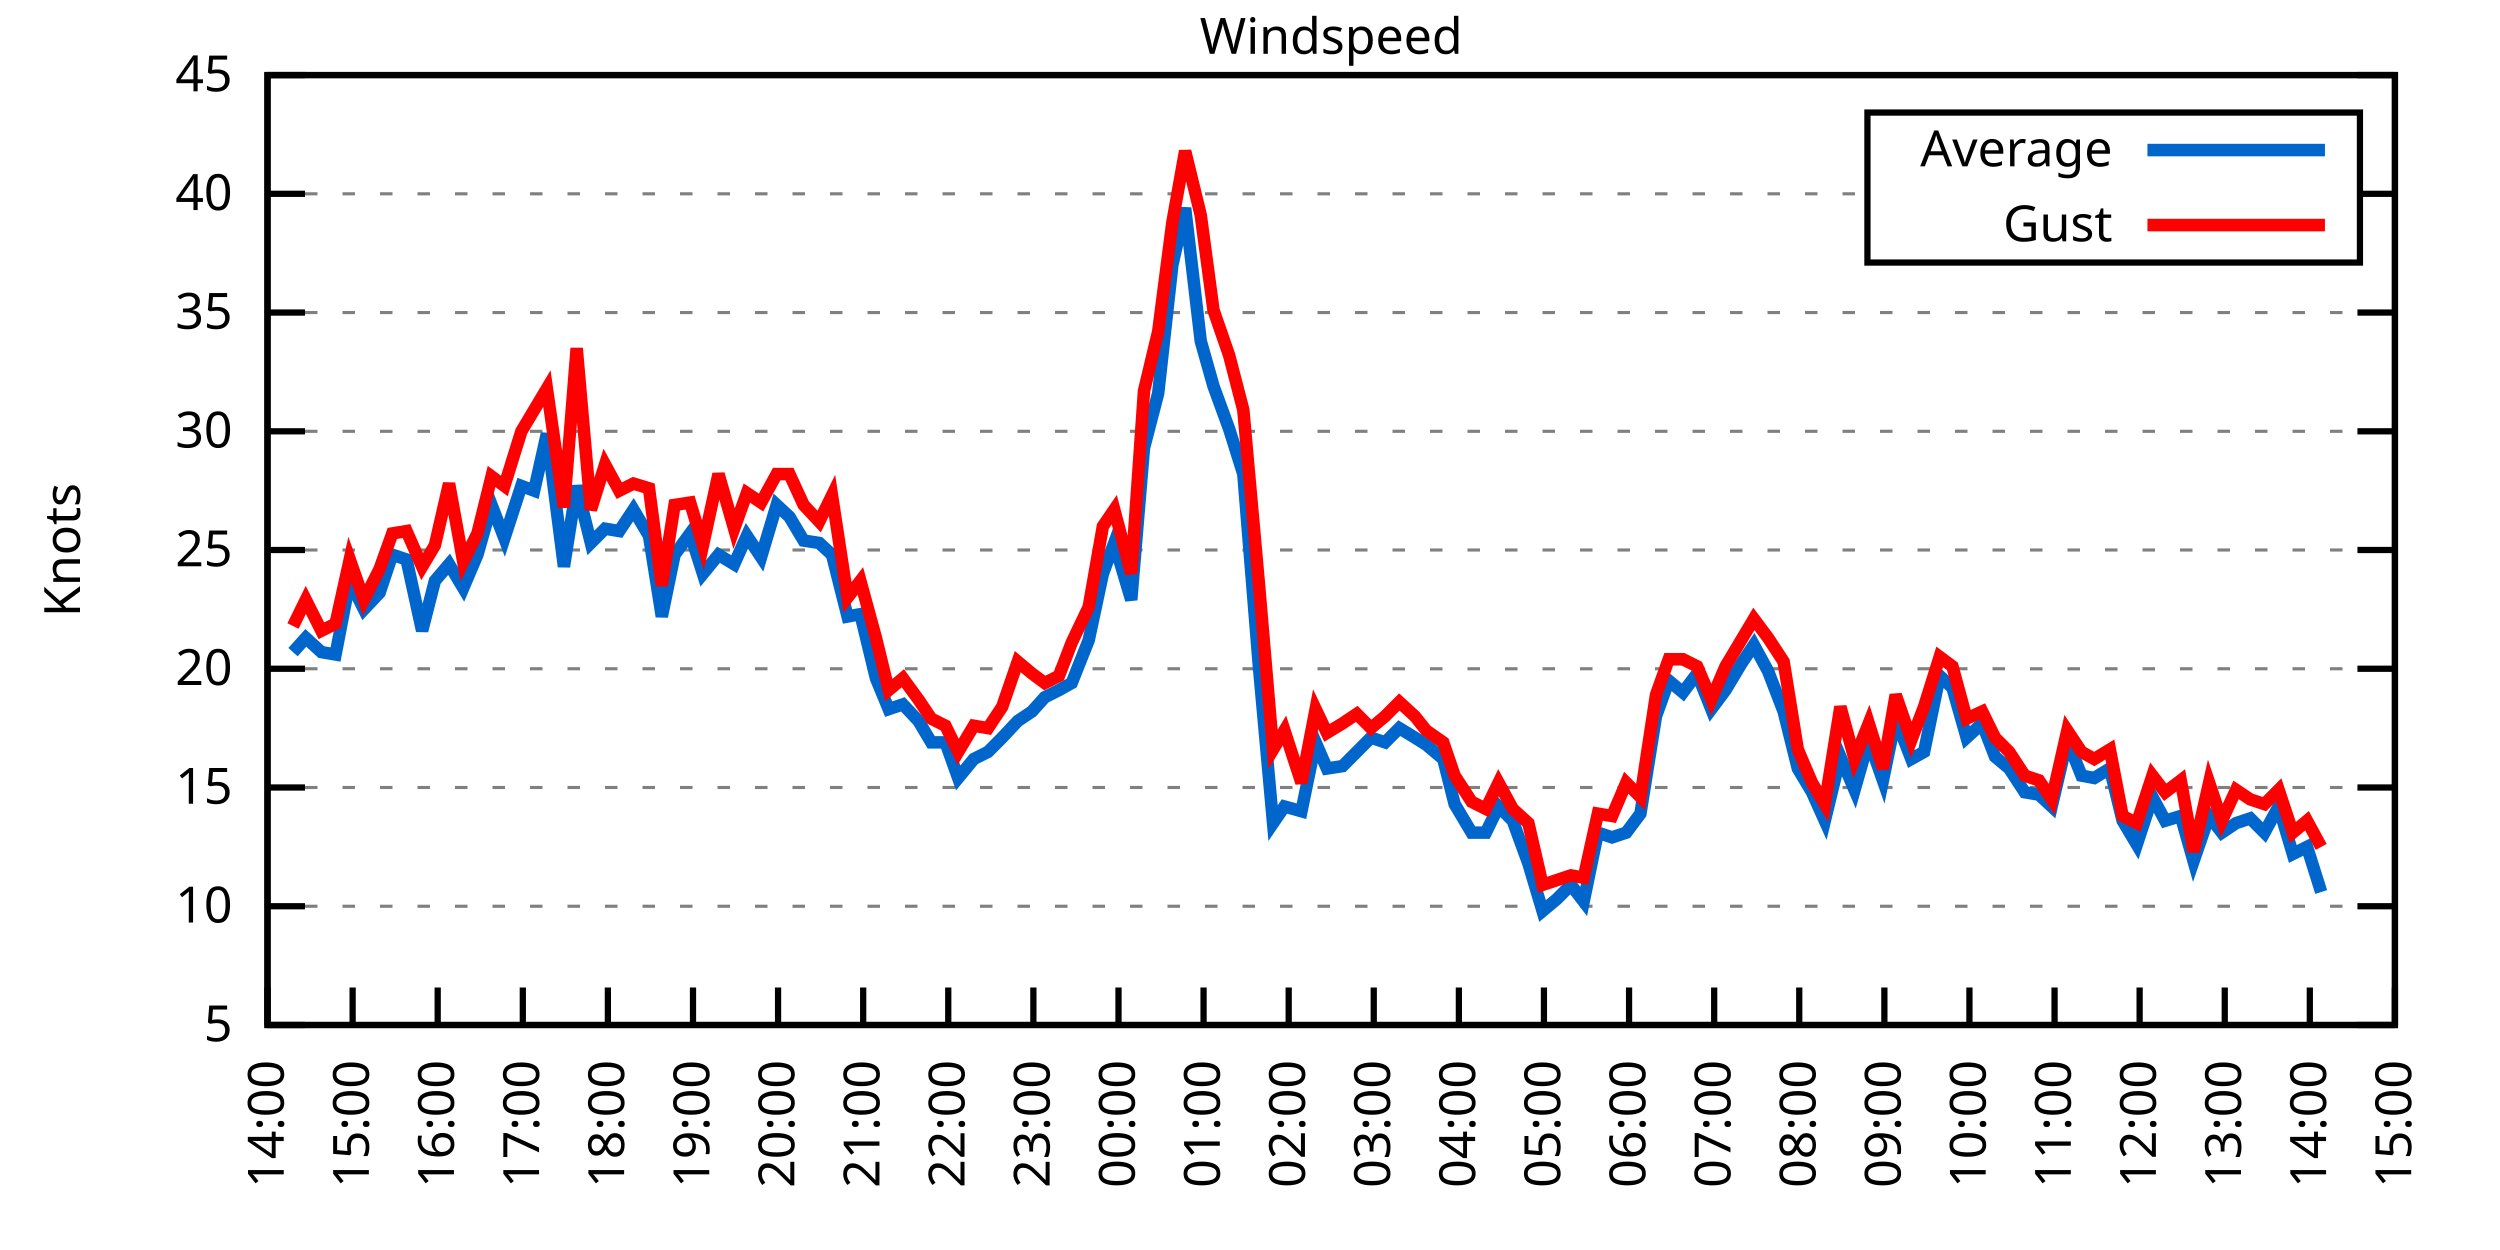
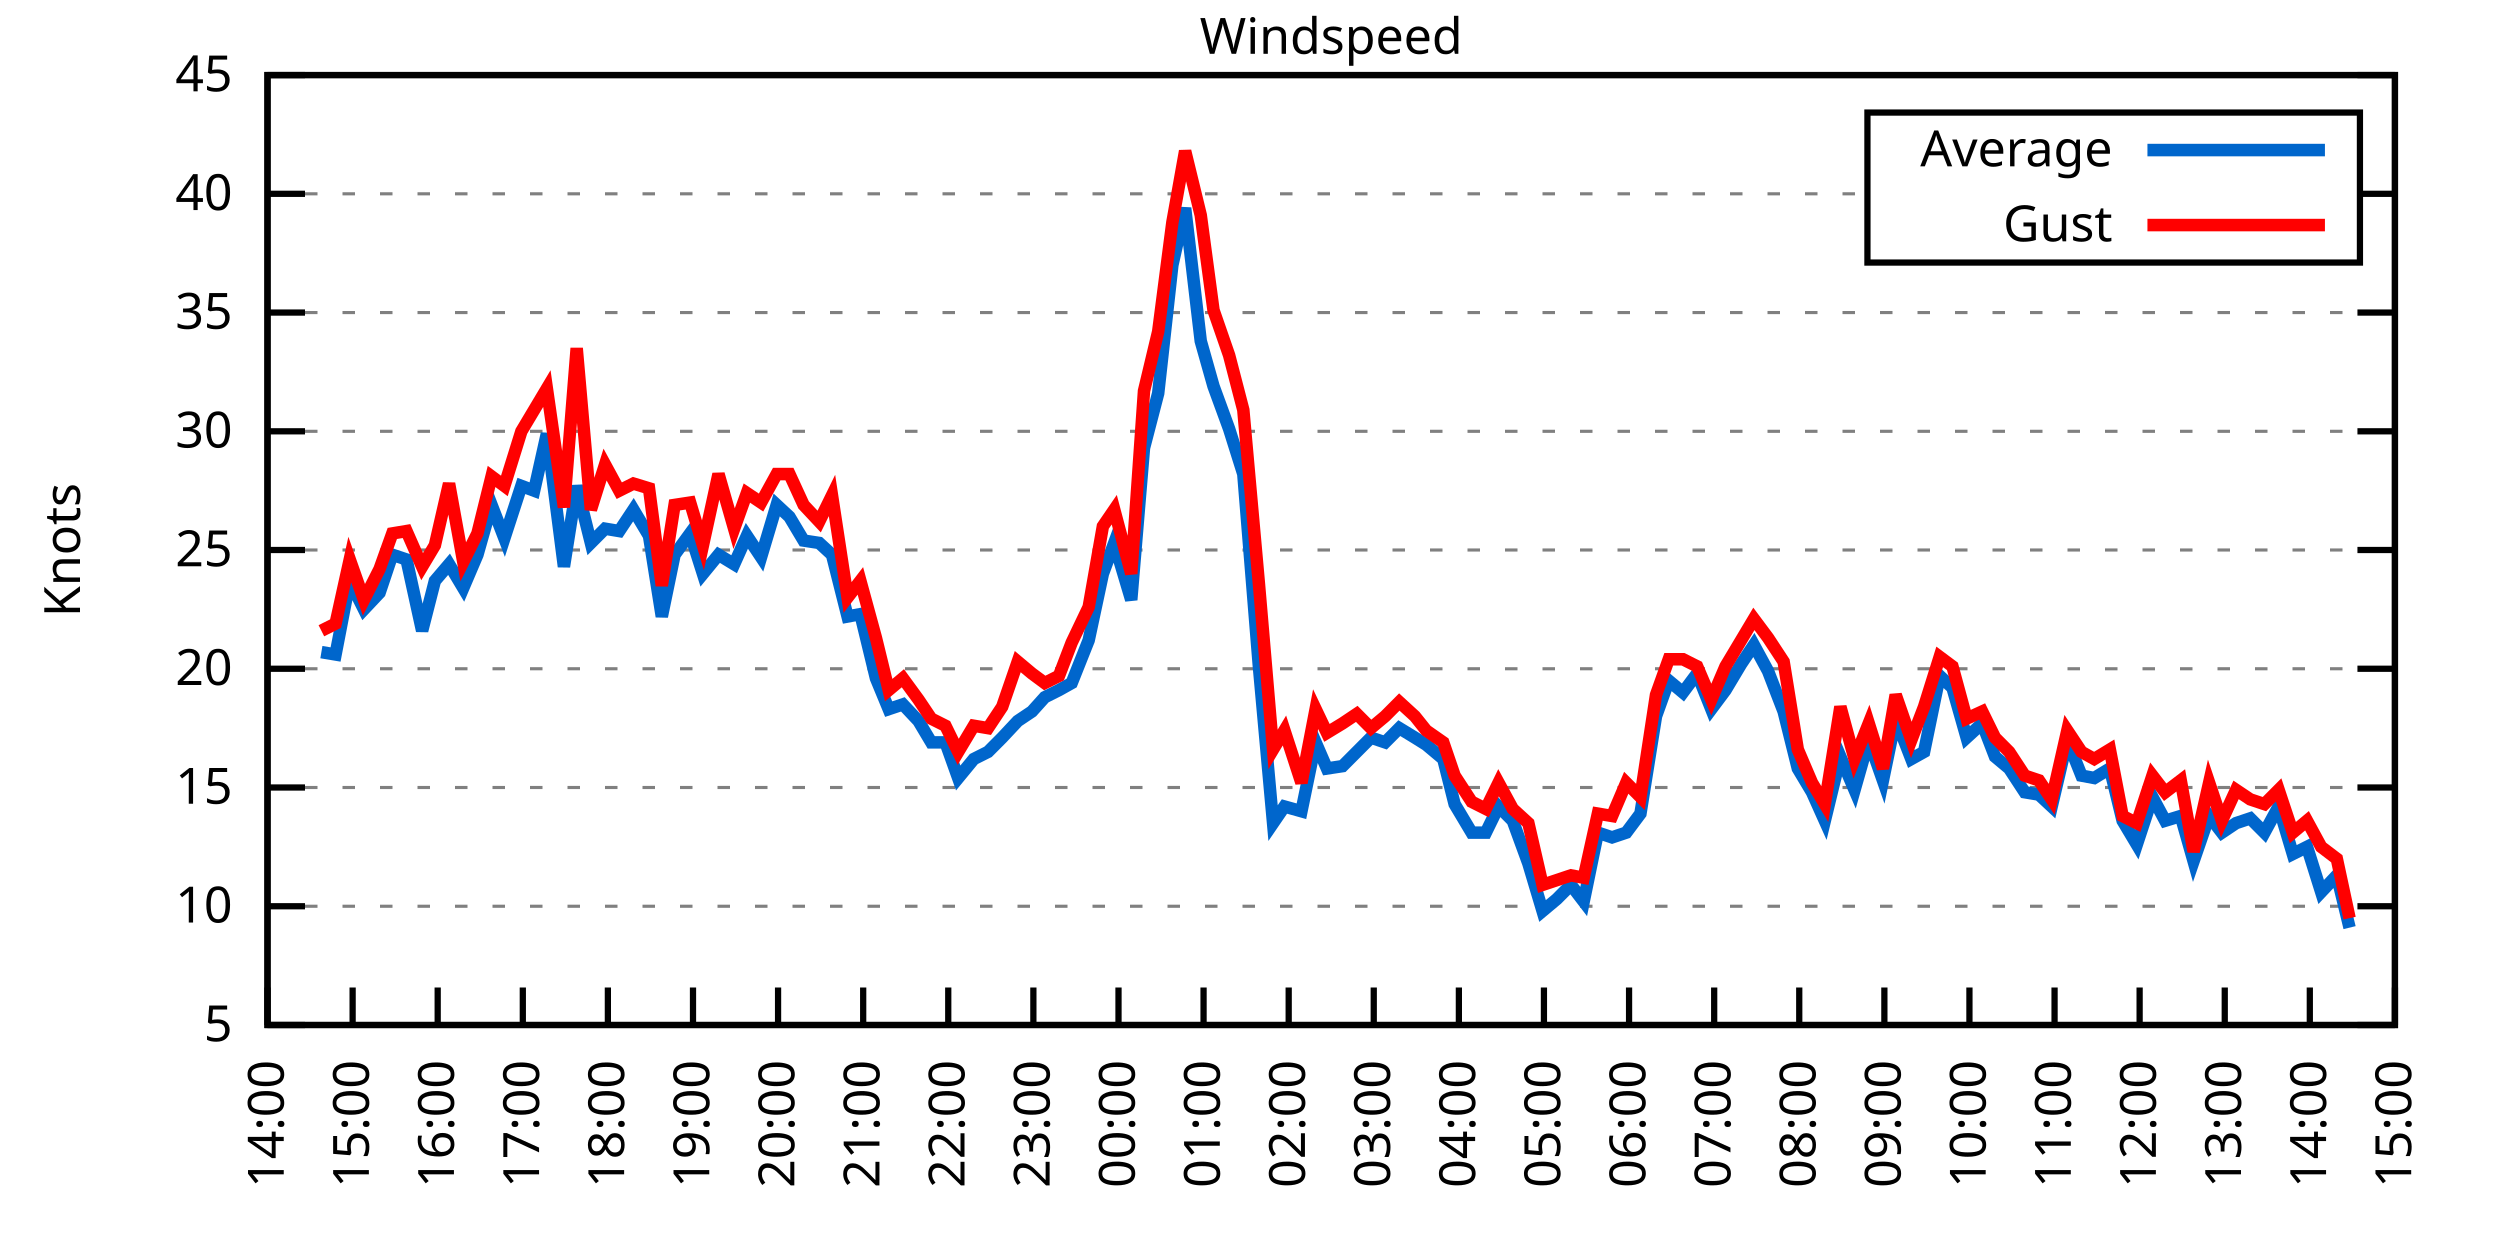
<svg xmlns="http://www.w3.org/2000/svg" xmlns:xlink="http://www.w3.org/1999/xlink" width="400" height="200" viewBox="0 0 400 200">
  <g id="gnuplot_canvas">
    <rect x="0" y="0" width="400" height="200" fill="none" />
    <defs>
      <circle id="gpDot" r="0.5" stroke-width="0.5" stroke="currentColor" />
      <path id="gpPt0" stroke-width="0.333" stroke="currentColor" d="M-1,0 h2 M0,-1 v2" />
      <path id="gpPt1" stroke-width="0.333" stroke="currentColor" d="M-1,-1 L1,1 M1,-1 L-1,1" />
      <path id="gpPt2" stroke-width="0.333" stroke="currentColor" d="M-1,0 L1,0 M0,-1 L0,1 M-1,-1 L1,1 M-1,1 L1,-1" />
      <rect id="gpPt3" stroke-width="0.333" stroke="currentColor" x="-1" y="-1" width="2" height="2" />
      <rect id="gpPt4" stroke-width="0.333" stroke="currentColor" fill="currentColor" x="-1" y="-1" width="2" height="2" />
      <circle id="gpPt5" stroke-width="0.333" stroke="currentColor" cx="0" cy="0" r="1" />
      <use xlink:href="#gpPt5" id="gpPt6" fill="currentColor" stroke="none" />
      <path id="gpPt7" stroke-width="0.333" stroke="currentColor" d="M0,-1.33 L-1.33,0.67 L1.33,0.67 z" />
      <use xlink:href="#gpPt7" id="gpPt8" fill="currentColor" stroke="none" />
      <use xlink:href="#gpPt7" id="gpPt9" stroke="currentColor" transform="rotate(180)" />
      <use xlink:href="#gpPt9" id="gpPt10" fill="currentColor" stroke="none" />
      <use xlink:href="#gpPt3" id="gpPt11" stroke="currentColor" transform="rotate(45)" />
      <use xlink:href="#gpPt11" id="gpPt12" fill="currentColor" stroke="none" />
      <path id="gpPt13" stroke-width="0.333" stroke="currentColor" d="M0,1.330 L1.265,0.411 L0.782,-1.067 L-0.782,-1.076 L-1.265,0.411 z" />
      <use xlink:href="#gpPt13" id="gpPt14" fill="currentColor" stroke="none" />
      <filter id="textbox" filterUnits="objectBoundingBox" x="0" y="0" height="1" width="1">
        <feFlood flood-color="white" flood-opacity="1" result="bgnd" />
        <feComposite in="SourceGraphic" in2="bgnd" operator="atop" />
      </filter>
      <filter id="greybox" filterUnits="objectBoundingBox" x="0" y="0" height="1" width="1">
        <feFlood flood-color="lightgrey" flood-opacity="1" result="grey" />
        <feComposite in="SourceGraphic" in2="grey" operator="atop" />
      </filter>
    </defs>
    <g fill="none" color="white" stroke="currentColor" stroke-width="1.00" stroke-linecap="butt" stroke-linejoin="miter">
</g>
    <g fill="none" color="black" stroke="currentColor" stroke-width="1.00" stroke-linecap="butt" stroke-linejoin="miter">
      <g stroke="none" shape-rendering="crispEdges">
        <polygon fill="rgb(255, 255, 255)" points="42.80,164.00 383.18,164.00 383.18,12.02 42.80,12.02 " />
      </g>
    </g>
    <g fill="none" color="black" stroke="currentColor" stroke-width="1.00" stroke-linecap="butt" stroke-linejoin="miter">
</g>
    <g fill="none" color="black" stroke="black" stroke-width="0.50" stroke-linecap="butt" stroke-linejoin="miter">
</g>
    <g fill="none" color="gray" stroke="currentColor" stroke-width="0.50" stroke-linecap="butt" stroke-linejoin="miter">
      <path stroke="gray" stroke-dasharray="2,4" class="gridline" d="M42.80,164.00 L383.19,164.00  " />
    </g>
    <g fill="none" color="gray" stroke="gray" stroke-width="1.00" stroke-linecap="butt" stroke-linejoin="miter">
</g>
    <g fill="none" color="black" stroke="currentColor" stroke-width="1.00" stroke-linecap="butt" stroke-linejoin="miter">
      <path stroke="black" d="M42.80,164.00 L48.80,164.00 M383.19,164.00 L377.19,164.00  " />
      <g transform="translate(37.20,166.60)" stroke="none" fill="black" font-family="Sans" font-size="8.00" text-anchor="end">
        <text>
          <tspan font-family="Sans"> 5</tspan>
        </text>
      </g>
    </g>
    <g fill="none" color="black" stroke="currentColor" stroke-width="1.00" stroke-linecap="butt" stroke-linejoin="miter">
</g>
    <g fill="none" color="black" stroke="black" stroke-width="0.50" stroke-linecap="butt" stroke-linejoin="miter">
</g>
    <g fill="none" color="gray" stroke="currentColor" stroke-width="0.50" stroke-linecap="butt" stroke-linejoin="miter">
      <path stroke="gray" stroke-dasharray="2,4" class="gridline" d="M42.80,145.00 L383.19,145.00  " />
    </g>
    <g fill="none" color="gray" stroke="gray" stroke-width="1.00" stroke-linecap="butt" stroke-linejoin="miter">
</g>
    <g fill="none" color="black" stroke="currentColor" stroke-width="1.00" stroke-linecap="butt" stroke-linejoin="miter">
      <path stroke="black" d="M42.80,145.00 L48.80,145.00 M383.19,145.00 L377.19,145.00  " />
      <g transform="translate(37.20,147.60)" stroke="none" fill="black" font-family="Sans" font-size="8.00" text-anchor="end">
        <text>
          <tspan font-family="Sans"> 10</tspan>
        </text>
      </g>
    </g>
    <g fill="none" color="black" stroke="currentColor" stroke-width="1.00" stroke-linecap="butt" stroke-linejoin="miter">
</g>
    <g fill="none" color="black" stroke="black" stroke-width="0.50" stroke-linecap="butt" stroke-linejoin="miter">
</g>
    <g fill="none" color="gray" stroke="currentColor" stroke-width="0.50" stroke-linecap="butt" stroke-linejoin="miter">
      <path stroke="gray" stroke-dasharray="2,4" class="gridline" d="M42.80,126.00 L383.19,126.00  " />
    </g>
    <g fill="none" color="gray" stroke="gray" stroke-width="1.00" stroke-linecap="butt" stroke-linejoin="miter">
</g>
    <g fill="none" color="black" stroke="currentColor" stroke-width="1.00" stroke-linecap="butt" stroke-linejoin="miter">
      <path stroke="black" d="M42.80,126.00 L48.80,126.00 M383.19,126.00 L377.19,126.00  " />
      <g transform="translate(37.20,128.60)" stroke="none" fill="black" font-family="Sans" font-size="8.00" text-anchor="end">
        <text>
          <tspan font-family="Sans"> 15</tspan>
        </text>
      </g>
    </g>
    <g fill="none" color="black" stroke="currentColor" stroke-width="1.00" stroke-linecap="butt" stroke-linejoin="miter">
</g>
    <g fill="none" color="black" stroke="black" stroke-width="0.50" stroke-linecap="butt" stroke-linejoin="miter">
</g>
    <g fill="none" color="gray" stroke="currentColor" stroke-width="0.50" stroke-linecap="butt" stroke-linejoin="miter">
      <path stroke="gray" stroke-dasharray="2,4" class="gridline" d="M42.80,107.00 L383.19,107.00  " />
    </g>
    <g fill="none" color="gray" stroke="gray" stroke-width="1.00" stroke-linecap="butt" stroke-linejoin="miter">
</g>
    <g fill="none" color="black" stroke="currentColor" stroke-width="1.00" stroke-linecap="butt" stroke-linejoin="miter">
      <path stroke="black" d="M42.80,107.00 L48.80,107.00 M383.19,107.00 L377.19,107.00  " />
      <g transform="translate(37.20,109.60)" stroke="none" fill="black" font-family="Sans" font-size="8.00" text-anchor="end">
        <text>
          <tspan font-family="Sans"> 20</tspan>
        </text>
      </g>
    </g>
    <g fill="none" color="black" stroke="currentColor" stroke-width="1.00" stroke-linecap="butt" stroke-linejoin="miter">
</g>
    <g fill="none" color="black" stroke="black" stroke-width="0.50" stroke-linecap="butt" stroke-linejoin="miter">
</g>
    <g fill="none" color="gray" stroke="currentColor" stroke-width="0.50" stroke-linecap="butt" stroke-linejoin="miter">
      <path stroke="gray" stroke-dasharray="2,4" class="gridline" d="M42.80,88.00 L383.19,88.00  " />
    </g>
    <g fill="none" color="gray" stroke="gray" stroke-width="1.00" stroke-linecap="butt" stroke-linejoin="miter">
</g>
    <g fill="none" color="black" stroke="currentColor" stroke-width="1.00" stroke-linecap="butt" stroke-linejoin="miter">
      <path stroke="black" d="M42.80,88.00 L48.80,88.00 M383.19,88.00 L377.19,88.00  " />
      <g transform="translate(37.20,90.60)" stroke="none" fill="black" font-family="Sans" font-size="8.00" text-anchor="end">
        <text>
          <tspan font-family="Sans"> 25</tspan>
        </text>
      </g>
    </g>
    <g fill="none" color="black" stroke="currentColor" stroke-width="1.00" stroke-linecap="butt" stroke-linejoin="miter">
</g>
    <g fill="none" color="black" stroke="black" stroke-width="0.50" stroke-linecap="butt" stroke-linejoin="miter">
</g>
    <g fill="none" color="gray" stroke="currentColor" stroke-width="0.50" stroke-linecap="butt" stroke-linejoin="miter">
      <path stroke="gray" stroke-dasharray="2,4" class="gridline" d="M42.80,69.01 L383.19,69.01  " />
    </g>
    <g fill="none" color="gray" stroke="gray" stroke-width="1.00" stroke-linecap="butt" stroke-linejoin="miter">
</g>
    <g fill="none" color="black" stroke="currentColor" stroke-width="1.00" stroke-linecap="butt" stroke-linejoin="miter">
      <path stroke="black" d="M42.80,69.01 L48.80,69.01 M383.19,69.01 L377.19,69.01  " />
      <g transform="translate(37.20,71.61)" stroke="none" fill="black" font-family="Sans" font-size="8.00" text-anchor="end">
        <text>
          <tspan font-family="Sans"> 30</tspan>
        </text>
      </g>
    </g>
    <g fill="none" color="black" stroke="currentColor" stroke-width="1.00" stroke-linecap="butt" stroke-linejoin="miter">
</g>
    <g fill="none" color="black" stroke="black" stroke-width="0.50" stroke-linecap="butt" stroke-linejoin="miter">
</g>
    <g fill="none" color="gray" stroke="currentColor" stroke-width="0.50" stroke-linecap="butt" stroke-linejoin="miter">
      <path stroke="gray" stroke-dasharray="2,4" class="gridline" d="M42.80,50.01 L383.19,50.01  " />
    </g>
    <g fill="none" color="gray" stroke="gray" stroke-width="1.00" stroke-linecap="butt" stroke-linejoin="miter">
</g>
    <g fill="none" color="black" stroke="currentColor" stroke-width="1.00" stroke-linecap="butt" stroke-linejoin="miter">
      <path stroke="black" d="M42.80,50.01 L48.80,50.01 M383.19,50.01 L377.19,50.01  " />
      <g transform="translate(37.20,52.61)" stroke="none" fill="black" font-family="Sans" font-size="8.00" text-anchor="end">
        <text>
          <tspan font-family="Sans"> 35</tspan>
        </text>
      </g>
    </g>
    <g fill="none" color="black" stroke="currentColor" stroke-width="1.00" stroke-linecap="butt" stroke-linejoin="miter">
</g>
    <g fill="none" color="black" stroke="black" stroke-width="0.50" stroke-linecap="butt" stroke-linejoin="miter">
</g>
    <g fill="none" color="gray" stroke="currentColor" stroke-width="0.50" stroke-linecap="butt" stroke-linejoin="miter">
      <path stroke="gray" stroke-dasharray="2,4" class="gridline" d="M42.80,31.01 L298.79,31.01 M377.59,31.01 L383.19,31.01  " />
    </g>
    <g fill="none" color="gray" stroke="gray" stroke-width="1.00" stroke-linecap="butt" stroke-linejoin="miter">
</g>
    <g fill="none" color="black" stroke="currentColor" stroke-width="1.00" stroke-linecap="butt" stroke-linejoin="miter">
      <path stroke="black" d="M42.80,31.01 L48.80,31.01 M383.19,31.01 L377.19,31.01  " />
      <g transform="translate(37.20,33.61)" stroke="none" fill="black" font-family="Sans" font-size="8.00" text-anchor="end">
        <text>
          <tspan font-family="Sans"> 40</tspan>
        </text>
      </g>
    </g>
    <g fill="none" color="black" stroke="currentColor" stroke-width="1.00" stroke-linecap="butt" stroke-linejoin="miter">
</g>
    <g fill="none" color="black" stroke="black" stroke-width="0.50" stroke-linecap="butt" stroke-linejoin="miter">
</g>
    <g fill="none" color="gray" stroke="currentColor" stroke-width="0.50" stroke-linecap="butt" stroke-linejoin="miter">
      <path stroke="gray" stroke-dasharray="2,4" class="gridline" d="M42.80,12.01 L383.19,12.01  " />
    </g>
    <g fill="none" color="gray" stroke="gray" stroke-width="1.00" stroke-linecap="butt" stroke-linejoin="miter">
</g>
    <g fill="none" color="black" stroke="currentColor" stroke-width="1.00" stroke-linecap="butt" stroke-linejoin="miter">
      <path stroke="black" d="M42.80,12.01 L48.80,12.01 M383.19,12.01 L377.19,12.01  " />
      <g transform="translate(37.20,14.61)" stroke="none" fill="black" font-family="Sans" font-size="8.00" text-anchor="end">
        <text>
          <tspan font-family="Sans"> 45</tspan>
        </text>
      </g>
    </g>
    <g fill="none" color="black" stroke="currentColor" stroke-width="1.00" stroke-linecap="butt" stroke-linejoin="miter">
      <path stroke="black" d="M42.80,164.00 L42.80,158.00  " />
      <g transform="translate(45.40,169.60) rotate(270.00)" stroke="none" fill="black" font-family="Sans" font-size="8.00" text-anchor="end">
        <text>
          <tspan font-family="Sans">14:00</tspan>
        </text>
      </g>
    </g>
    <g fill="none" color="black" stroke="currentColor" stroke-width="1.00" stroke-linecap="butt" stroke-linejoin="miter">
      <path stroke="black" d="M56.42,164.00 L56.42,158.00  " />
      <g transform="translate(59.02,169.60) rotate(270.00)" stroke="none" fill="black" font-family="Sans" font-size="8.00" text-anchor="end">
        <text>
          <tspan font-family="Sans">15:00</tspan>
        </text>
      </g>
    </g>
    <g fill="none" color="black" stroke="currentColor" stroke-width="1.00" stroke-linecap="butt" stroke-linejoin="miter">
      <path stroke="black" d="M70.03,164.00 L70.03,158.00  " />
      <g transform="translate(72.63,169.60) rotate(270.00)" stroke="none" fill="black" font-family="Sans" font-size="8.00" text-anchor="end">
        <text>
          <tspan font-family="Sans">16:00</tspan>
        </text>
      </g>
    </g>
    <g fill="none" color="black" stroke="currentColor" stroke-width="1.00" stroke-linecap="butt" stroke-linejoin="miter">
      <path stroke="black" d="M83.65,164.00 L83.65,158.00  " />
      <g transform="translate(86.25,169.60) rotate(270.00)" stroke="none" fill="black" font-family="Sans" font-size="8.00" text-anchor="end">
        <text>
          <tspan font-family="Sans">17:00</tspan>
        </text>
      </g>
    </g>
    <g fill="none" color="black" stroke="currentColor" stroke-width="1.00" stroke-linecap="butt" stroke-linejoin="miter">
      <path stroke="black" d="M97.26,164.00 L97.26,158.00  " />
      <g transform="translate(99.86,169.60) rotate(270.00)" stroke="none" fill="black" font-family="Sans" font-size="8.00" text-anchor="end">
        <text>
          <tspan font-family="Sans">18:00</tspan>
        </text>
      </g>
    </g>
    <g fill="none" color="black" stroke="currentColor" stroke-width="1.00" stroke-linecap="butt" stroke-linejoin="miter">
      <path stroke="black" d="M110.88,164.00 L110.88,158.00  " />
      <g transform="translate(113.48,169.60) rotate(270.00)" stroke="none" fill="black" font-family="Sans" font-size="8.00" text-anchor="end">
        <text>
          <tspan font-family="Sans">19:00</tspan>
        </text>
      </g>
    </g>
    <g fill="none" color="black" stroke="currentColor" stroke-width="1.00" stroke-linecap="butt" stroke-linejoin="miter">
      <path stroke="black" d="M124.49,164.00 L124.49,158.00  " />
      <g transform="translate(127.09,169.60) rotate(270.00)" stroke="none" fill="black" font-family="Sans" font-size="8.00" text-anchor="end">
        <text>
          <tspan font-family="Sans">20:00</tspan>
        </text>
      </g>
    </g>
    <g fill="none" color="black" stroke="currentColor" stroke-width="1.00" stroke-linecap="butt" stroke-linejoin="miter">
      <path stroke="black" d="M138.11,164.00 L138.11,158.00  " />
      <g transform="translate(140.71,169.60) rotate(270.00)" stroke="none" fill="black" font-family="Sans" font-size="8.00" text-anchor="end">
        <text>
          <tspan font-family="Sans">21:00</tspan>
        </text>
      </g>
    </g>
    <g fill="none" color="black" stroke="currentColor" stroke-width="1.00" stroke-linecap="butt" stroke-linejoin="miter">
      <path stroke="black" d="M151.72,164.00 L151.72,158.00  " />
      <g transform="translate(154.32,169.60) rotate(270.00)" stroke="none" fill="black" font-family="Sans" font-size="8.00" text-anchor="end">
        <text>
          <tspan font-family="Sans">22:00</tspan>
        </text>
      </g>
    </g>
    <g fill="none" color="black" stroke="currentColor" stroke-width="1.00" stroke-linecap="butt" stroke-linejoin="miter">
      <path stroke="black" d="M165.34,164.00 L165.34,158.00  " />
      <g transform="translate(167.94,169.60) rotate(270.00)" stroke="none" fill="black" font-family="Sans" font-size="8.00" text-anchor="end">
        <text>
          <tspan font-family="Sans">23:00</tspan>
        </text>
      </g>
    </g>
    <g fill="none" color="black" stroke="currentColor" stroke-width="1.00" stroke-linecap="butt" stroke-linejoin="miter">
      <path stroke="black" d="M178.96,164.00 L178.96,158.00  " />
      <g transform="translate(181.56,169.60) rotate(270.00)" stroke="none" fill="black" font-family="Sans" font-size="8.00" text-anchor="end">
        <text>
          <tspan font-family="Sans">00:00</tspan>
        </text>
      </g>
    </g>
    <g fill="none" color="black" stroke="currentColor" stroke-width="1.00" stroke-linecap="butt" stroke-linejoin="miter">
      <path stroke="black" d="M192.57,164.00 L192.57,158.00  " />
      <g transform="translate(195.17,169.60) rotate(270.00)" stroke="none" fill="black" font-family="Sans" font-size="8.00" text-anchor="end">
        <text>
          <tspan font-family="Sans">01:00</tspan>
        </text>
      </g>
    </g>
    <g fill="none" color="black" stroke="currentColor" stroke-width="1.00" stroke-linecap="butt" stroke-linejoin="miter">
      <path stroke="black" d="M206.19,164.00 L206.19,158.00  " />
      <g transform="translate(208.79,169.60) rotate(270.00)" stroke="none" fill="black" font-family="Sans" font-size="8.00" text-anchor="end">
        <text>
          <tspan font-family="Sans">02:00</tspan>
        </text>
      </g>
    </g>
    <g fill="none" color="black" stroke="currentColor" stroke-width="1.00" stroke-linecap="butt" stroke-linejoin="miter">
      <path stroke="black" d="M219.80,164.00 L219.80,158.00  " />
      <g transform="translate(222.40,169.60) rotate(270.00)" stroke="none" fill="black" font-family="Sans" font-size="8.00" text-anchor="end">
        <text>
          <tspan font-family="Sans">03:00</tspan>
        </text>
      </g>
    </g>
    <g fill="none" color="black" stroke="currentColor" stroke-width="1.00" stroke-linecap="butt" stroke-linejoin="miter">
      <path stroke="black" d="M233.42,164.00 L233.42,158.00  " />
      <g transform="translate(236.02,169.60) rotate(270.00)" stroke="none" fill="black" font-family="Sans" font-size="8.00" text-anchor="end">
        <text>
          <tspan font-family="Sans">04:00</tspan>
        </text>
      </g>
    </g>
    <g fill="none" color="black" stroke="currentColor" stroke-width="1.00" stroke-linecap="butt" stroke-linejoin="miter">
      <path stroke="black" d="M247.03,164.00 L247.03,158.00  " />
      <g transform="translate(249.63,169.60) rotate(270.00)" stroke="none" fill="black" font-family="Sans" font-size="8.00" text-anchor="end">
        <text>
          <tspan font-family="Sans">05:00</tspan>
        </text>
      </g>
    </g>
    <g fill="none" color="black" stroke="currentColor" stroke-width="1.00" stroke-linecap="butt" stroke-linejoin="miter">
      <path stroke="black" d="M260.65,164.00 L260.65,158.00  " />
      <g transform="translate(263.25,169.60) rotate(270.00)" stroke="none" fill="black" font-family="Sans" font-size="8.00" text-anchor="end">
        <text>
          <tspan font-family="Sans">06:00</tspan>
        </text>
      </g>
    </g>
    <g fill="none" color="black" stroke="currentColor" stroke-width="1.00" stroke-linecap="butt" stroke-linejoin="miter">
      <path stroke="black" d="M274.27,164.00 L274.27,158.00  " />
      <g transform="translate(276.87,169.60) rotate(270.00)" stroke="none" fill="black" font-family="Sans" font-size="8.00" text-anchor="end">
        <text>
          <tspan font-family="Sans">07:00</tspan>
        </text>
      </g>
    </g>
    <g fill="none" color="black" stroke="currentColor" stroke-width="1.00" stroke-linecap="butt" stroke-linejoin="miter">
      <path stroke="black" d="M287.88,164.00 L287.88,158.00  " />
      <g transform="translate(290.48,169.60) rotate(270.00)" stroke="none" fill="black" font-family="Sans" font-size="8.00" text-anchor="end">
        <text>
          <tspan font-family="Sans">08:00</tspan>
        </text>
      </g>
    </g>
    <g fill="none" color="black" stroke="currentColor" stroke-width="1.00" stroke-linecap="butt" stroke-linejoin="miter">
      <path stroke="black" d="M301.50,164.00 L301.50,158.00  " />
      <g transform="translate(304.10,169.60) rotate(270.00)" stroke="none" fill="black" font-family="Sans" font-size="8.00" text-anchor="end">
        <text>
          <tspan font-family="Sans">09:00</tspan>
        </text>
      </g>
    </g>
    <g fill="none" color="black" stroke="currentColor" stroke-width="1.00" stroke-linecap="butt" stroke-linejoin="miter">
      <path stroke="black" d="M315.11,164.00 L315.11,158.00  " />
      <g transform="translate(317.71,169.60) rotate(270.00)" stroke="none" fill="black" font-family="Sans" font-size="8.00" text-anchor="end">
        <text>
          <tspan font-family="Sans">10:00</tspan>
        </text>
      </g>
    </g>
    <g fill="none" color="black" stroke="currentColor" stroke-width="1.00" stroke-linecap="butt" stroke-linejoin="miter">
      <path stroke="black" d="M328.73,164.00 L328.73,158.00  " />
      <g transform="translate(331.33,169.60) rotate(270.00)" stroke="none" fill="black" font-family="Sans" font-size="8.00" text-anchor="end">
        <text>
          <tspan font-family="Sans">11:00</tspan>
        </text>
      </g>
    </g>
    <g fill="none" color="black" stroke="currentColor" stroke-width="1.00" stroke-linecap="butt" stroke-linejoin="miter">
      <path stroke="black" d="M342.34,164.00 L342.34,158.00  " />
      <g transform="translate(344.94,169.60) rotate(270.00)" stroke="none" fill="black" font-family="Sans" font-size="8.00" text-anchor="end">
        <text>
          <tspan font-family="Sans">12:00</tspan>
        </text>
      </g>
    </g>
    <g fill="none" color="black" stroke="currentColor" stroke-width="1.00" stroke-linecap="butt" stroke-linejoin="miter">
      <path stroke="black" d="M355.96,164.00 L355.96,158.00  " />
      <g transform="translate(358.56,169.60) rotate(270.00)" stroke="none" fill="black" font-family="Sans" font-size="8.00" text-anchor="end">
        <text>
          <tspan font-family="Sans">13:00</tspan>
        </text>
      </g>
    </g>
    <g fill="none" color="black" stroke="currentColor" stroke-width="1.00" stroke-linecap="butt" stroke-linejoin="miter">
      <path stroke="black" d="M369.57,164.00 L369.57,158.00  " />
      <g transform="translate(372.17,169.60) rotate(270.00)" stroke="none" fill="black" font-family="Sans" font-size="8.00" text-anchor="end">
        <text>
          <tspan font-family="Sans">14:00</tspan>
        </text>
      </g>
    </g>
    <g fill="none" color="black" stroke="currentColor" stroke-width="1.00" stroke-linecap="butt" stroke-linejoin="miter">
      <path stroke="black" d="M383.19,164.00 L383.19,158.00  " />
      <g transform="translate(385.79,169.60) rotate(270.00)" stroke="none" fill="black" font-family="Sans" font-size="8.00" text-anchor="end">
        <text>
          <tspan font-family="Sans">15:00</tspan>
        </text>
      </g>
    </g>
    <g fill="none" color="black" stroke="currentColor" stroke-width="1.00" stroke-linecap="butt" stroke-linejoin="miter">
</g>
    <g fill="none" color="black" stroke="currentColor" stroke-width="1.00" stroke-linecap="butt" stroke-linejoin="miter">
      <path stroke="black" d="M42.80,12.01 L42.80,164.00 L383.19,164.00 L383.19,12.01 L42.80,12.01 Z  " />
    </g>
    <g fill="none" color="black" stroke="currentColor" stroke-width="1.00" stroke-linecap="butt" stroke-linejoin="miter">
</g>
    <g fill="none" color="black" stroke="currentColor" stroke-width="1.00" stroke-linecap="butt" stroke-linejoin="miter">
      <path stroke="black" d="M298.79,42.01 L298.79,18.01 L377.59,18.01 L377.59,42.01 L298.79,42.01 Z  " />
    </g>
    <g id="Windspeed_plot_1">
      <g fill="none" color="white" stroke="black" stroke-width="2.00" stroke-linecap="butt" stroke-linejoin="miter">
</g>
      <g fill="none" color="black" stroke="currentColor" stroke-width="2.00" stroke-linecap="butt" stroke-linejoin="miter">
        <g transform="translate(337.99,26.61)" stroke="none" fill="black" font-family="Sans" font-size="8.00" text-anchor="end">
          <text>
            <tspan font-family="Sans">Average</tspan>
          </text>
        </g>
      </g>
      <g fill="none" color="black" stroke="currentColor" stroke-width="2.00" stroke-linecap="butt" stroke-linejoin="miter">
-         <path stroke="rgb(  0, 102, 204)" d="M343.59,24.01 L371.99,24.01 M46.88,104.34 L48.93,102.06 L51.42,104.34 L53.69,104.72 L55.96,92.94 L58.23,97.50   L60.73,94.84 L62.77,88.76 L65.04,89.52 L67.54,100.92 L69.58,92.94 L71.85,90.28 L74.12,94.08 L76.39,88.76   L78.65,80.79 L80.70,86.11 L83.42,77.75 L85.46,78.51 L87.50,69.39 L90.23,90.66 L92.27,77.75 L94.54,86.87   L96.81,84.59 L99.08,84.97 L101.35,81.55 L103.84,85.73 L105.89,98.64 L107.93,88.76 L110.42,85.35 L112.47,91.80   L114.96,88.76 L117.46,90.28 L119.50,85.73 L121.77,89.14 L124.27,80.79 L126.31,82.69 L128.58,86.49 L131.07,86.87   L133.12,88.76 L135.61,98.64 L137.66,98.26 L140.15,108.52 L142.19,113.46 L144.46,112.70 L146.96,115.36 L149.00,118.78   L151.27,118.78 L153.31,124.48 L155.81,121.44 L158.08,120.30 L160.35,118.02 L162.84,115.36 L165.11,113.84 L167.16,111.56   L169.43,110.42 L171.47,109.28 L174.19,102.44 L176.46,91.80 L178.28,86.87 L181.00,95.98 L183.04,71.67 L185.31,62.93   L187.58,42.41 L189.62,33.29 L192.12,54.57 L194.16,61.79 L196.66,68.63 L198.93,75.85 L201.42,106.62 L203.69,131.70   L205.51,129.04 L208.23,129.80 L210.50,118.78 L212.31,122.96 L214.81,122.58 L217.08,120.30 L219.35,118.02 L221.62,118.78   L223.89,116.50 L226.38,118.02 L228.20,119.16 L230.92,121.44 L232.74,128.66 L235.46,133.22 L237.73,133.22 L239.77,129.04   L242.04,131.32 L244.54,138.16 L246.81,145.76 L249.08,143.86 L251.35,141.58 L253.39,144.24 L255.66,133.22 L257.93,133.98   L260.20,133.22 L262.47,130.18 L264.96,114.60 L267.00,108.90 L269.27,110.80 L271.54,107.76 L273.81,113.46 L276.08,110.42   L278.58,106.24 L280.62,103.20 L282.89,107.38 L285.38,113.84 L287.65,122.96 L289.92,126.76 L291.97,131.32 L294.46,121.06   L296.73,126.38 L299.00,118.40 L301.27,124.86 L303.31,114.98 L305.81,121.44 L307.85,120.30 L310.35,108.14 L312.39,110.04   L314.66,118.02 L317.15,115.74 L319.20,121.06 L321.47,122.96 L323.96,126.76 L326.23,127.14 L328.27,129.04 L330.77,118.40   L333.04,124.10 L335.08,124.48 L337.58,122.96 L339.62,131.32 L341.89,135.12 L344.39,127.52 L346.43,131.32 L348.92,130.56   L350.97,137.78 L353.46,130.56 L355.50,133.22 L357.77,131.70 L360.04,130.94 L362.31,133.22 L364.58,129.04 L366.85,136.64   L369.12,135.50 L371.39,142.72  " />
+         <path stroke="rgb(  0, 102, 204)" d="M343.59,24.01 L371.99,24.01 M51.42,104.34 L53.69,104.72 L55.96,92.94 L58.23,97.50 L60.73,94.84 L62.77,88.76   L65.04,89.52 L67.54,100.92 L69.58,92.94 L71.85,90.28 L74.12,94.08 L76.39,88.76 L78.65,80.79 L80.70,86.11   L83.42,77.75 L85.46,78.51 L87.50,69.39 L90.23,90.66 L92.27,77.75 L94.54,86.87 L96.81,84.59 L99.08,84.97   L101.35,81.55 L103.84,85.73 L105.89,98.64 L107.93,88.76 L110.42,85.35 L112.47,91.80 L114.96,88.76 L117.46,90.28   L119.50,85.73 L121.77,89.14 L124.27,80.79 L126.31,82.69 L128.58,86.49 L131.07,86.87 L133.12,88.76 L135.61,98.64   L137.66,98.26 L140.15,108.52 L142.19,113.46 L144.46,112.70 L146.96,115.36 L149.00,118.78 L151.27,118.78 L153.31,124.48   L155.81,121.44 L158.08,120.30 L160.35,118.02 L162.84,115.36 L165.11,113.84 L167.16,111.56 L169.43,110.42 L171.47,109.28   L174.19,102.44 L176.46,91.80 L178.28,86.87 L181.00,95.98 L183.04,71.67 L185.31,62.93 L187.58,42.41 L189.62,33.29   L192.12,54.57 L194.16,61.79 L196.66,68.63 L198.93,75.85 L201.42,106.62 L203.69,131.70 L205.51,129.04 L208.23,129.80   L210.50,118.78 L212.31,122.96 L214.81,122.58 L217.08,120.30 L219.35,118.02 L221.62,118.78 L223.89,116.50 L226.38,118.02   L228.20,119.16 L230.92,121.44 L232.74,128.66 L235.46,133.22 L237.73,133.22 L239.77,129.04 L242.04,131.32 L244.54,138.16   L246.81,145.76 L249.08,143.86 L251.35,141.58 L253.39,144.24 L255.66,133.22 L257.93,133.98 L260.20,133.22 L262.47,130.18   L264.96,114.60 L267.00,108.90 L269.27,110.80 L271.54,107.76 L273.81,113.46 L276.08,110.42 L278.58,106.24 L280.62,103.20   L282.89,107.38 L285.38,113.84 L287.65,122.96 L289.92,126.76 L291.97,131.32 L294.46,121.06 L296.73,126.38 L299.00,118.40   L301.27,124.86 L303.31,114.98 L305.81,121.44 L307.85,120.30 L310.35,108.14 L312.39,110.04 L314.66,118.02 L317.15,115.74   L319.20,121.06 L321.47,122.96 L323.96,126.76 L326.23,127.14 L328.27,129.04 L330.77,118.40 L333.04,124.10 L335.08,124.48   L337.58,122.96 L339.62,131.32 L341.89,135.12 L344.39,127.52 L346.43,131.32 L348.92,130.56 L350.97,137.78 L353.46,130.56   L355.50,133.22 L357.77,131.70 L360.04,130.94 L362.31,133.22 L364.58,129.04 L366.85,136.64 L369.12,135.50 L371.39,142.72   L373.89,140.06 L375.93,148.42  " />
      </g>
    </g>
    <g id="Windspeed_plot_2">
      <g fill="none" color="black" stroke="currentColor" stroke-width="2.00" stroke-linecap="butt" stroke-linejoin="miter">
        <g transform="translate(337.99,38.61)" stroke="none" fill="black" font-family="Sans" font-size="8.00" text-anchor="end">
          <text>
            <tspan font-family="Sans">Gust</tspan>
          </text>
        </g>
      </g>
      <g fill="none" color="black" stroke="currentColor" stroke-width="2.00" stroke-linecap="butt" stroke-linejoin="miter">
-         <path stroke="rgb(255,   0,   0)" d="M343.59,36.01 L371.99,36.01 M46.88,100.16 L48.93,95.98 L51.42,100.92 L53.69,99.78 L55.96,89.52 L58.23,95.98   L60.73,91.04 L62.77,85.35 L65.04,84.97 L67.54,90.66 L69.58,87.25 L71.85,77.37 L74.12,89.90 L76.39,85.35   L78.65,76.23 L80.70,77.75 L83.42,69.01 L85.46,65.59 L87.50,62.17 L90.23,81.17 L92.27,55.71 L94.54,81.55   L96.81,74.33 L99.08,78.51 L101.35,77.37 L103.84,78.13 L105.89,93.70 L107.93,80.79 L110.42,80.41 L112.47,87.25   L114.96,75.85 L117.46,84.59 L119.50,78.89 L121.77,80.41 L124.27,75.85 L126.31,75.85 L128.58,80.79 L131.07,83.45   L133.12,79.27 L135.61,95.60 L137.66,92.94 L140.15,102.06 L142.19,110.42 L144.46,108.52 L146.96,111.94 L149.00,114.98   L151.27,116.12 L153.31,120.30 L155.81,116.12 L158.08,116.50 L160.35,113.08 L162.84,105.86 L165.11,107.76 L167.16,109.28   L169.43,108.14 L171.47,102.82 L174.19,97.12 L176.46,84.21 L178.28,81.55 L181.00,91.80 L183.04,62.55 L185.31,53.05   L187.58,35.57 L189.62,24.17 L192.12,34.43 L194.16,49.63 L196.66,56.85 L198.93,65.59 L201.42,93.32 L203.69,119.92   L205.51,116.88 L208.23,125.24 L210.50,113.46 L212.31,117.26 L214.81,115.74 L217.08,114.22 L219.35,116.50 L221.62,114.60   L223.89,112.32 L226.38,114.60 L228.20,116.88 L230.92,118.78 L232.74,124.10 L235.46,128.28 L237.73,129.42 L239.77,125.24   L242.04,129.42 L244.54,131.70 L246.81,141.58 L249.08,140.82 L251.35,140.06 L253.39,140.44 L255.66,130.18 L257.93,130.56   L260.20,125.24 L262.47,127.52 L264.96,111.18 L267.00,105.48 L269.27,105.48 L271.54,106.62 L273.81,111.94 L276.08,106.62   L278.58,102.44 L280.62,99.02 L282.89,102.06 L285.38,105.86 L287.65,119.92 L289.92,125.24 L291.97,128.66 L294.46,113.08   L296.73,121.44 L299.00,115.74 L301.27,122.96 L303.31,111.18 L305.81,118.40 L307.85,113.08 L310.35,105.10 L312.39,106.62   L314.66,114.98 L317.15,113.84 L319.20,118.02 L321.47,120.30 L323.96,124.10 L326.23,124.86 L328.27,127.90 L330.77,116.88   L333.04,120.30 L335.08,121.44 L337.58,119.92 L339.62,130.56 L341.89,131.70 L344.39,124.10 L346.43,126.76 L348.92,124.86   L350.97,136.26 L353.46,125.24 L355.50,131.32 L357.77,126.38 L360.04,127.90 L362.31,128.66 L364.58,126.38 L366.85,133.22   L369.12,131.32 L371.39,135.50  " />
+         <path stroke="rgb(255,   0,   0)" d="M343.59,36.01 L371.99,36.01 M51.42,100.92 L53.69,99.78 L55.96,89.52 L58.23,95.98 L60.73,91.04 L62.77,85.35   L65.04,84.97 L67.54,90.66 L69.58,87.25 L71.85,77.37 L74.12,89.90 L76.39,85.35 L78.65,76.23 L80.70,77.75   L83.42,69.01 L85.46,65.59 L87.50,62.17 L90.23,81.17 L92.27,55.71 L94.54,81.55 L96.81,74.33 L99.08,78.51   L101.35,77.37 L103.84,78.13 L105.89,93.70 L107.93,80.79 L110.42,80.41 L112.47,87.25 L114.96,75.85 L117.46,84.59   L119.50,78.89 L121.77,80.41 L124.27,75.85 L126.31,75.85 L128.58,80.79 L131.07,83.45 L133.12,79.27 L135.61,95.60   L137.66,92.94 L140.15,102.06 L142.19,110.42 L144.46,108.52 L146.96,111.94 L149.00,114.98 L151.27,116.12 L153.31,120.30   L155.81,116.12 L158.08,116.50 L160.35,113.08 L162.84,105.86 L165.11,107.76 L167.16,109.28 L169.43,108.14 L171.47,102.82   L174.19,97.12 L176.46,84.21 L178.28,81.55 L181.00,91.80 L183.04,62.55 L185.31,53.05 L187.58,35.57 L189.62,24.17   L192.12,34.43 L194.16,49.63 L196.66,56.85 L198.93,65.59 L201.42,93.32 L203.69,119.92 L205.51,116.88 L208.23,125.24   L210.50,113.46 L212.31,117.26 L214.81,115.74 L217.08,114.22 L219.35,116.50 L221.62,114.60 L223.89,112.32 L226.38,114.60   L228.20,116.88 L230.92,118.78 L232.74,124.10 L235.46,128.28 L237.73,129.42 L239.77,125.24 L242.04,129.42 L244.54,131.70   L246.81,141.58 L249.08,140.82 L251.35,140.06 L253.39,140.44 L255.66,130.18 L257.93,130.56 L260.20,125.24 L262.47,127.52   L264.96,111.18 L267.00,105.48 L269.27,105.48 L271.54,106.62 L273.81,111.94 L276.08,106.62 L278.58,102.44 L280.62,99.02   L282.89,102.06 L285.38,105.86 L287.65,119.92 L289.92,125.24 L291.97,128.66 L294.46,113.08 L296.73,121.44 L299.00,115.74   L301.27,122.96 L303.31,111.18 L305.81,118.40 L307.85,113.08 L310.35,105.10 L312.39,106.62 L314.66,114.98 L317.15,113.84   L319.20,118.02 L321.47,120.30 L323.96,124.10 L326.23,124.86 L328.27,127.90 L330.77,116.88 L333.04,120.30 L335.08,121.44   L337.58,119.92 L339.62,130.56 L341.89,131.70 L344.39,124.10 L346.43,126.76 L348.92,124.86 L350.97,136.26 L353.46,125.24   L355.50,131.32 L357.77,126.38 L360.04,127.90 L362.31,128.66 L364.58,126.38 L366.85,133.22 L369.12,131.32 L371.39,135.50   L373.89,137.40 L375.93,146.90  " />
      </g>
    </g>
    <g fill="none" color="black" stroke="currentColor" stroke-width="2.00" stroke-linecap="butt" stroke-linejoin="miter">
</g>
    <g fill="none" color="black" stroke="black" stroke-width="1.00" stroke-linecap="butt" stroke-linejoin="miter">
</g>
    <g fill="none" color="black" stroke="currentColor" stroke-width="1.00" stroke-linecap="butt" stroke-linejoin="miter">
      <path stroke="black" d="M42.80,12.01 L42.80,164.00 L383.19,164.00 L383.19,12.01 L42.80,12.01 Z  " />
      <g transform="translate(12.80,88.01) rotate(270.00)" stroke="none" fill="black" font-family="Sans" font-size="8.00" text-anchor="middle">
        <text>
          <tspan font-family="Sans">Knots</tspan>
        </text>
      </g>
    </g>
    <g fill="none" color="black" stroke="currentColor" stroke-width="1.00" stroke-linecap="butt" stroke-linejoin="miter">
</g>
    <g fill="none" color="black" stroke="currentColor" stroke-width="1.00" stroke-linecap="butt" stroke-linejoin="miter">
      <g transform="translate(212.99,8.61)" stroke="none" fill="black" font-family="Sans" font-size="8.00" text-anchor="middle">
        <text>
          <tspan font-family="Sans">Windspeed</tspan>
        </text>
      </g>
    </g>
    <g fill="none" color="black" stroke="currentColor" stroke-width="1.00" stroke-linecap="butt" stroke-linejoin="miter">
</g>
  </g>
</svg>
